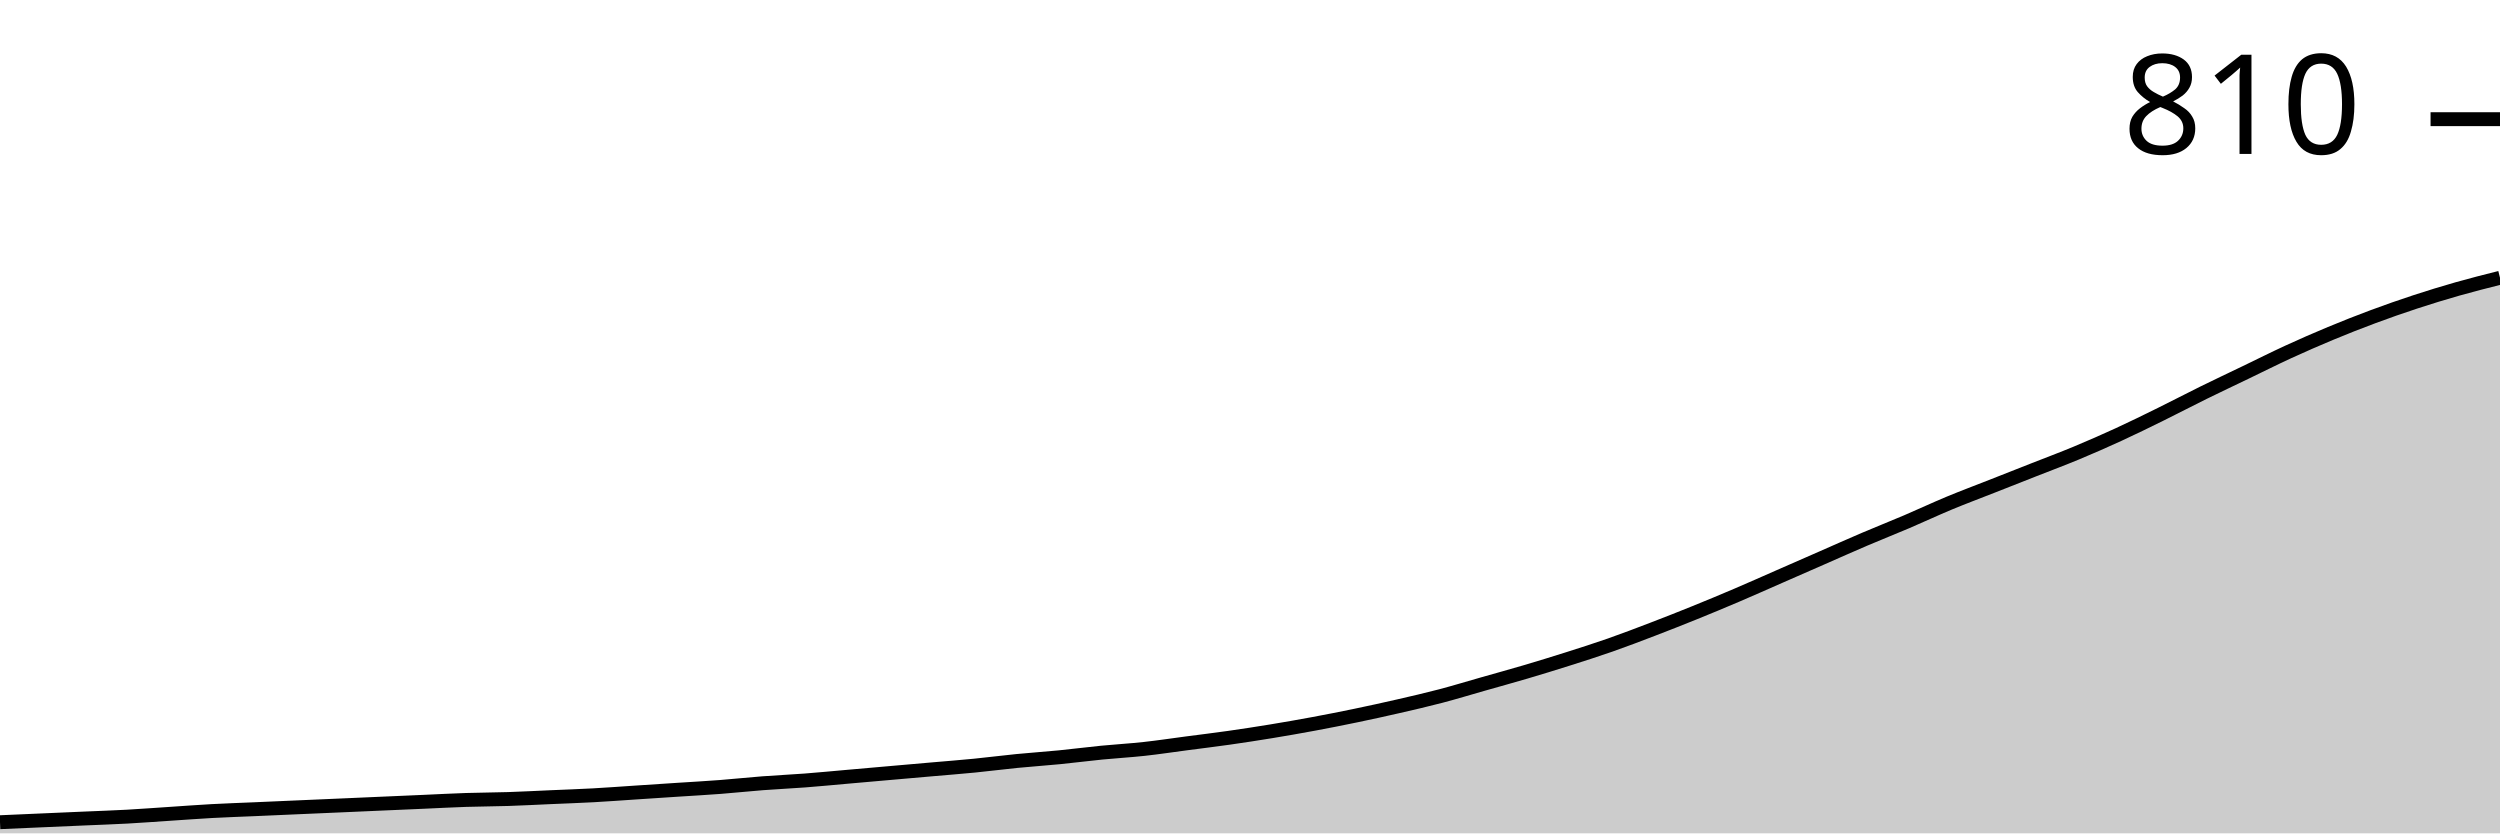
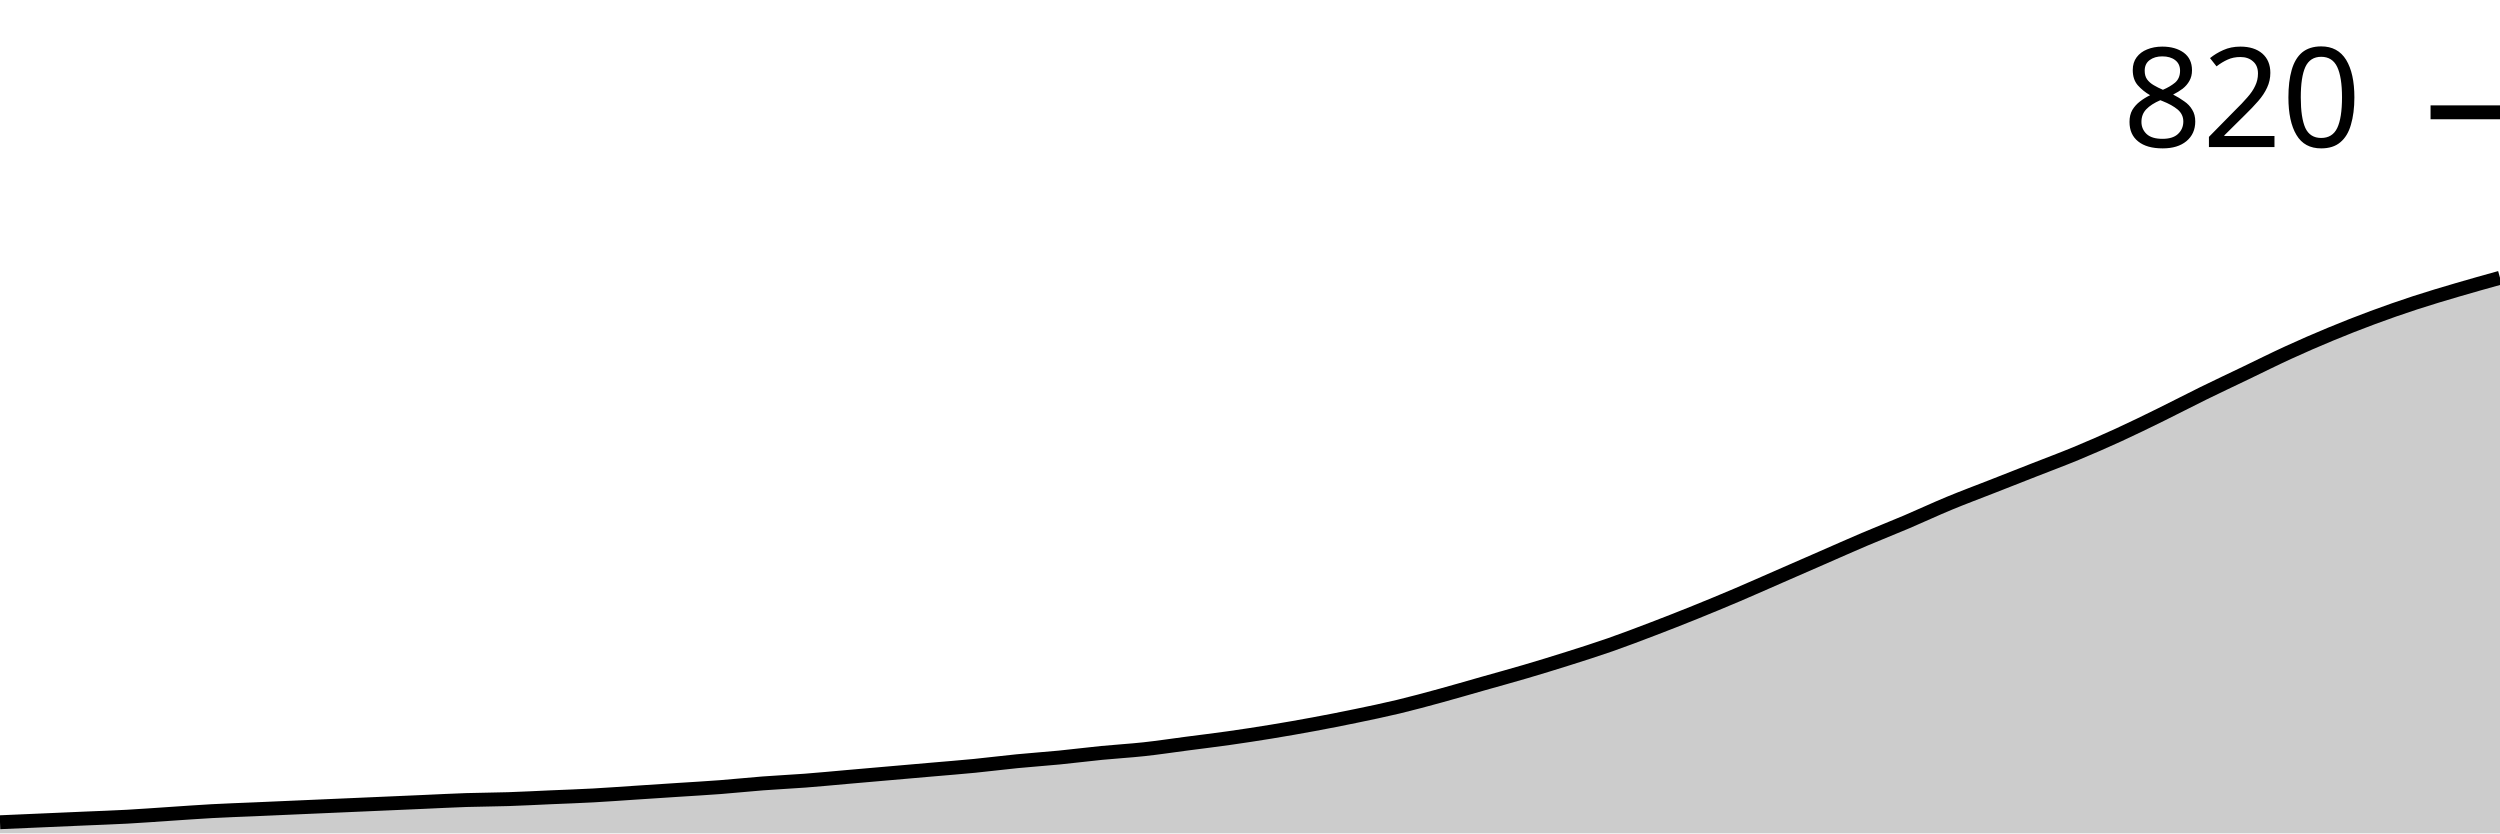
<svg xmlns="http://www.w3.org/2000/svg" viewBox="0 0 180 60">
  <g transform="translate(0,20)">
-     <path class="area" fill="rgba(0, 0, 0, 0.2)" d="M0,39.199C1.017,39.154,2.034,39.11,3.051,39.065C4.068,39.021,5.085,38.976,6.102,38.932C7.119,38.887,8.136,38.854,9.153,38.798C10.169,38.742,11.186,38.664,12.203,38.598C13.22,38.531,14.237,38.453,15.254,38.397C16.271,38.342,17.288,38.308,18.305,38.264C19.322,38.219,20.339,38.175,21.356,38.13C22.373,38.086,23.39,38.041,24.407,37.997C25.424,37.952,26.441,37.908,27.458,37.863C28.475,37.819,29.492,37.774,30.508,37.73C31.525,37.685,32.542,37.629,33.559,37.596C34.576,37.563,35.593,37.563,36.61,37.529C37.627,37.496,38.644,37.44,39.661,37.396C40.678,37.351,41.695,37.318,42.712,37.262C43.729,37.206,44.746,37.129,45.763,37.062C46.78,36.995,47.797,36.928,48.814,36.861C49.831,36.795,50.847,36.739,51.864,36.661C52.881,36.583,53.898,36.472,54.915,36.394C55.932,36.316,56.949,36.272,57.966,36.194C58.983,36.116,60,36.016,61.017,35.927C62.034,35.838,63.051,35.748,64.068,35.659C65.085,35.57,66.102,35.481,67.119,35.392C68.136,35.303,69.153,35.225,70.169,35.125C71.186,35.025,72.203,34.891,73.22,34.791C74.237,34.691,75.254,34.624,76.271,34.524C77.288,34.424,78.305,34.29,79.322,34.19C80.339,34.09,81.356,34.035,82.373,33.923C83.39,33.812,84.407,33.656,85.424,33.523C86.441,33.389,87.458,33.267,88.475,33.122C89.492,32.977,90.508,32.821,91.525,32.654C92.542,32.487,93.559,32.309,94.576,32.12C95.593,31.931,96.61,31.731,97.627,31.519C98.644,31.308,99.661,31.085,100.678,30.851C101.695,30.618,102.712,30.384,103.729,30.117C104.746,29.85,105.763,29.538,106.78,29.249C107.797,28.959,108.814,28.681,109.831,28.381C110.847,28.08,111.864,27.769,112.881,27.446C113.898,27.123,114.915,26.8,115.932,26.444C116.949,26.088,117.966,25.698,118.983,25.309C120,24.919,121.017,24.519,122.034,24.107C123.051,23.695,124.068,23.272,125.085,22.838C126.102,22.404,127.119,21.948,128.136,21.503C129.153,21.057,130.169,20.612,131.186,20.167C132.203,19.722,133.22,19.265,134.237,18.831C135.254,18.397,136.271,17.997,137.288,17.563C138.305,17.129,139.322,16.65,140.339,16.227C141.356,15.804,142.373,15.426,143.39,15.025C144.407,14.624,145.424,14.224,146.441,13.823C147.458,13.422,148.475,13.044,149.492,12.621C150.508,12.198,151.525,11.753,152.542,11.285C153.559,10.818,154.576,10.317,155.593,9.816C156.61,9.316,157.627,8.781,158.644,8.28C159.661,7.78,160.678,7.301,161.695,6.811C162.712,6.322,163.729,5.81,164.746,5.342C165.763,4.875,166.78,4.43,167.797,4.007C168.814,3.584,169.831,3.183,170.847,2.805C171.864,2.426,172.881,2.07,173.898,1.736C174.915,1.402,175.932,1.091,176.949,0.801C177.966,0.512,178.983,0.256,180,0L180,40C178.983,40,177.966,40,176.949,40C175.932,40,174.915,40,173.898,40C172.881,40,171.864,40,170.847,40C169.831,40,168.814,40,167.797,40C166.78,40,165.763,40,164.746,40C163.729,40,162.712,40,161.695,40C160.678,40,159.661,40,158.644,40C157.627,40,156.61,40,155.593,40C154.576,40,153.559,40,152.542,40C151.525,40,150.508,40,149.492,40C148.475,40,147.458,40,146.441,40C145.424,40,144.407,40,143.39,40C142.373,40,141.356,40,140.339,40C139.322,40,138.305,40,137.288,40C136.271,40,135.254,40,134.237,40C133.22,40,132.203,40,131.186,40C130.169,40,129.153,40,128.136,40C127.119,40,126.102,40,125.085,40C124.068,40,123.051,40,122.034,40C121.017,40,120,40,118.983,40C117.966,40,116.949,40,115.932,40C114.915,40,113.898,40,112.881,40C111.864,40,110.847,40,109.831,40C108.814,40,107.797,40,106.78,40C105.763,40,104.746,40,103.729,40C102.712,40,101.695,40,100.678,40C99.661,40,98.644,40,97.627,40C96.61,40,95.593,40,94.576,40C93.559,40,92.542,40,91.525,40C90.508,40,89.492,40,88.475,40C87.458,40,86.441,40,85.424,40C84.407,40,83.39,40,82.373,40C81.356,40,80.339,40,79.322,40C78.305,40,77.288,40,76.271,40C75.254,40,74.237,40,73.22,40C72.203,40,71.186,40,70.169,40C69.153,40,68.136,40,67.119,40C66.102,40,65.085,40,64.068,40C63.051,40,62.034,40,61.017,40C60,40,58.983,40,57.966,40C56.949,40,55.932,40,54.915,40C53.898,40,52.881,40,51.864,40C50.847,40,49.831,40,48.814,40C47.797,40,46.78,40,45.763,40C44.746,40,43.729,40,42.712,40C41.695,40,40.678,40,39.661,40C38.644,40,37.627,40,36.61,40C35.593,40,34.576,40,33.559,40C32.542,40,31.525,40,30.508,40C29.492,40,28.475,40,27.458,40C26.441,40,25.424,40,24.407,40C23.39,40,22.373,40,21.356,40C20.339,40,19.322,40,18.305,40C17.288,40,16.271,40,15.254,40C14.237,40,13.22,40,12.203,40C11.186,40,10.169,40,9.153,40C8.136,40,7.119,40,6.102,40C5.085,40,4.068,40,3.051,40C2.034,40,1.017,40,0,40Z" />
-     <path class="line" stroke="black" fill="none" d="M0,39.199C1.017,39.154,2.034,39.11,3.051,39.065C4.068,39.021,5.085,38.976,6.102,38.932C7.119,38.887,8.136,38.854,9.153,38.798C10.169,38.742,11.186,38.664,12.203,38.598C13.22,38.531,14.237,38.453,15.254,38.397C16.271,38.342,17.288,38.308,18.305,38.264C19.322,38.219,20.339,38.175,21.356,38.13C22.373,38.086,23.39,38.041,24.407,37.997C25.424,37.952,26.441,37.908,27.458,37.863C28.475,37.819,29.492,37.774,30.508,37.73C31.525,37.685,32.542,37.629,33.559,37.596C34.576,37.563,35.593,37.563,36.61,37.529C37.627,37.496,38.644,37.44,39.661,37.396C40.678,37.351,41.695,37.318,42.712,37.262C43.729,37.206,44.746,37.129,45.763,37.062C46.78,36.995,47.797,36.928,48.814,36.861C49.831,36.795,50.847,36.739,51.864,36.661C52.881,36.583,53.898,36.472,54.915,36.394C55.932,36.316,56.949,36.272,57.966,36.194C58.983,36.116,60,36.016,61.017,35.927C62.034,35.838,63.051,35.748,64.068,35.659C65.085,35.57,66.102,35.481,67.119,35.392C68.136,35.303,69.153,35.225,70.169,35.125C71.186,35.025,72.203,34.891,73.22,34.791C74.237,34.691,75.254,34.624,76.271,34.524C77.288,34.424,78.305,34.29,79.322,34.19C80.339,34.09,81.356,34.035,82.373,33.923C83.39,33.812,84.407,33.656,85.424,33.523C86.441,33.389,87.458,33.267,88.475,33.122C89.492,32.977,90.508,32.821,91.525,32.654C92.542,32.487,93.559,32.309,94.576,32.12C95.593,31.931,96.61,31.731,97.627,31.519C98.644,31.308,99.661,31.085,100.678,30.851C101.695,30.618,102.712,30.384,103.729,30.117C104.746,29.85,105.763,29.538,106.78,29.249C107.797,28.959,108.814,28.681,109.831,28.381C110.847,28.08,111.864,27.769,112.881,27.446C113.898,27.123,114.915,26.8,115.932,26.444C116.949,26.088,117.966,25.698,118.983,25.309C120,24.919,121.017,24.519,122.034,24.107C123.051,23.695,124.068,23.272,125.085,22.838C126.102,22.404,127.119,21.948,128.136,21.503C129.153,21.057,130.169,20.612,131.186,20.167C132.203,19.722,133.22,19.265,134.237,18.831C135.254,18.397,136.271,17.997,137.288,17.563C138.305,17.129,139.322,16.65,140.339,16.227C141.356,15.804,142.373,15.426,143.39,15.025C144.407,14.624,145.424,14.224,146.441,13.823C147.458,13.422,148.475,13.044,149.492,12.621C150.508,12.198,151.525,11.753,152.542,11.285C153.559,10.818,154.576,10.317,155.593,9.816C156.61,9.316,157.627,8.781,158.644,8.28C159.661,7.78,160.678,7.301,161.695,6.811C162.712,6.322,163.729,5.81,164.746,5.342C165.763,4.875,166.78,4.43,167.797,4.007C168.814,3.584,169.831,3.183,170.847,2.805C171.864,2.426,172.881,2.07,173.898,1.736C174.915,1.402,175.932,1.091,176.949,0.801C177.966,0.512,178.983,0.256,180,0" />
-     <path class="axis-ceiling" stroke-width="1" stroke="black" fill="none" d="M175,-11.419L180,-11.419" />
-     <text class="axis-ceiling-label" font-family="sans-serif" text-anchor="end" font-size="10px" x="170" y="-8.919">810</text>
+     <path class="area" fill="rgba(0, 0, 0, 0.2)" d="M0,39.201C1.017,39.157,2.034,39.113,3.051,39.068C4.068,39.024,5.085,38.979,6.102,38.935C7.119,38.891,8.136,38.857,9.153,38.802C10.169,38.747,11.186,38.669,12.203,38.602C13.22,38.536,14.237,38.458,15.254,38.403C16.271,38.347,17.288,38.314,18.305,38.27C19.322,38.225,20.339,38.181,21.356,38.136C22.373,38.092,23.39,38.048,24.407,38.003C25.424,37.959,26.441,37.915,27.458,37.87C28.475,37.826,29.492,37.781,30.508,37.737C31.525,37.693,32.542,37.637,33.559,37.604C34.576,37.571,35.593,37.571,36.61,37.537C37.627,37.504,38.644,37.449,39.661,37.404C40.678,37.36,41.695,37.327,42.712,37.271C43.729,37.216,44.746,37.138,45.763,37.072C46.78,37.005,47.797,36.938,48.814,36.872C49.831,36.805,50.847,36.75,51.864,36.672C52.881,36.595,53.898,36.484,54.915,36.406C55.932,36.328,56.949,36.284,57.966,36.206C58.983,36.129,60,36.029,61.017,35.94C62.034,35.851,63.051,35.763,64.068,35.674C65.085,35.585,66.102,35.496,67.119,35.408C68.136,35.319,69.153,35.241,70.169,35.141C71.186,35.042,72.203,34.908,73.22,34.809C74.237,34.709,75.254,34.642,76.271,34.542C77.288,34.443,78.305,34.309,79.322,34.21C80.339,34.11,81.356,34.054,82.373,33.943C83.39,33.833,84.407,33.677,85.424,33.544C86.441,33.411,87.458,33.289,88.475,33.145C89.492,33.001,90.508,32.845,91.525,32.679C92.542,32.512,93.559,32.335,94.576,32.146C95.593,31.958,96.61,31.758,97.627,31.547C98.644,31.337,99.661,31.126,100.678,30.882C101.695,30.638,102.712,30.361,103.729,30.083C104.746,29.806,105.763,29.506,106.78,29.218C107.797,28.93,108.814,28.652,109.831,28.353C110.847,28.053,111.864,27.743,112.881,27.421C113.898,27.099,114.915,26.778,115.932,26.423C116.949,26.068,117.966,25.679,118.983,25.291C120,24.903,121.017,24.504,122.034,24.093C123.051,23.683,124.068,23.261,125.085,22.829C126.102,22.396,127.119,21.941,128.136,21.498C129.153,21.054,130.169,20.61,131.186,20.166C132.203,19.723,133.22,19.268,134.237,18.835C135.254,18.403,136.271,18.003,137.288,17.571C138.305,17.138,139.322,16.661,140.339,16.24C141.356,15.818,142.373,15.441,143.39,15.042C144.407,14.642,145.424,14.243,146.441,13.844C147.458,13.444,148.475,13.067,149.492,12.646C150.508,12.224,151.525,11.78,152.542,11.314C153.559,10.849,154.576,10.349,155.593,9.85C156.61,9.351,157.627,8.819,158.644,8.319C159.661,7.82,160.678,7.343,161.695,6.855C162.712,6.367,163.729,5.857,164.746,5.391C165.763,4.925,166.78,4.481,167.797,4.06C168.814,3.638,169.831,3.239,170.847,2.862C171.864,2.485,172.881,2.13,173.898,1.797C174.915,1.464,175.932,1.165,176.949,0.865C177.966,0.566,178.983,0.283,180,0L180,40C178.983,40,177.966,40,176.949,40C175.932,40,174.915,40,173.898,40C172.881,40,171.864,40,170.847,40C169.831,40,168.814,40,167.797,40C166.78,40,165.763,40,164.746,40C163.729,40,162.712,40,161.695,40C160.678,40,159.661,40,158.644,40C157.627,40,156.61,40,155.593,40C154.576,40,153.559,40,152.542,40C151.525,40,150.508,40,149.492,40C148.475,40,147.458,40,146.441,40C145.424,40,144.407,40,143.39,40C142.373,40,141.356,40,140.339,40C139.322,40,138.305,40,137.288,40C136.271,40,135.254,40,134.237,40C133.22,40,132.203,40,131.186,40C130.169,40,129.153,40,128.136,40C127.119,40,126.102,40,125.085,40C124.068,40,123.051,40,122.034,40C121.017,40,120,40,118.983,40C117.966,40,116.949,40,115.932,40C114.915,40,113.898,40,112.881,40C111.864,40,110.847,40,109.831,40C108.814,40,107.797,40,106.78,40C105.763,40,104.746,40,103.729,40C102.712,40,101.695,40,100.678,40C99.661,40,98.644,40,97.627,40C96.61,40,95.593,40,94.576,40C93.559,40,92.542,40,91.525,40C90.508,40,89.492,40,88.475,40C87.458,40,86.441,40,85.424,40C84.407,40,83.39,40,82.373,40C81.356,40,80.339,40,79.322,40C78.305,40,77.288,40,76.271,40C75.254,40,74.237,40,73.22,40C72.203,40,71.186,40,70.169,40C69.153,40,68.136,40,67.119,40C66.102,40,65.085,40,64.068,40C63.051,40,62.034,40,61.017,40C60,40,58.983,40,57.966,40C56.949,40,55.932,40,54.915,40C53.898,40,52.881,40,51.864,40C50.847,40,49.831,40,48.814,40C47.797,40,46.78,40,45.763,40C44.746,40,43.729,40,42.712,40C41.695,40,40.678,40,39.661,40C38.644,40,37.627,40,36.61,40C35.593,40,34.576,40,33.559,40C32.542,40,31.525,40,30.508,40C29.492,40,28.475,40,27.458,40C26.441,40,25.424,40,24.407,40C23.39,40,22.373,40,21.356,40C20.339,40,19.322,40,18.305,40C17.288,40,16.271,40,15.254,40C14.237,40,13.22,40,12.203,40C11.186,40,10.169,40,9.153,40C8.136,40,7.119,40,6.102,40C5.085,40,4.068,40,3.051,40C2.034,40,1.017,40,0,40Z" />
+     <path class="line" stroke="black" fill="none" d="M0,39.201C1.017,39.157,2.034,39.113,3.051,39.068C4.068,39.024,5.085,38.979,6.102,38.935C7.119,38.891,8.136,38.857,9.153,38.802C10.169,38.747,11.186,38.669,12.203,38.602C13.22,38.536,14.237,38.458,15.254,38.403C16.271,38.347,17.288,38.314,18.305,38.27C19.322,38.225,20.339,38.181,21.356,38.136C22.373,38.092,23.39,38.048,24.407,38.003C25.424,37.959,26.441,37.915,27.458,37.87C28.475,37.826,29.492,37.781,30.508,37.737C31.525,37.693,32.542,37.637,33.559,37.604C34.576,37.571,35.593,37.571,36.61,37.537C37.627,37.504,38.644,37.449,39.661,37.404C40.678,37.36,41.695,37.327,42.712,37.271C43.729,37.216,44.746,37.138,45.763,37.072C46.78,37.005,47.797,36.938,48.814,36.872C49.831,36.805,50.847,36.75,51.864,36.672C52.881,36.595,53.898,36.484,54.915,36.406C55.932,36.328,56.949,36.284,57.966,36.206C58.983,36.129,60,36.029,61.017,35.94C62.034,35.851,63.051,35.763,64.068,35.674C65.085,35.585,66.102,35.496,67.119,35.408C68.136,35.319,69.153,35.241,70.169,35.141C71.186,35.042,72.203,34.908,73.22,34.809C74.237,34.709,75.254,34.642,76.271,34.542C77.288,34.443,78.305,34.309,79.322,34.21C80.339,34.11,81.356,34.054,82.373,33.943C83.39,33.833,84.407,33.677,85.424,33.544C86.441,33.411,87.458,33.289,88.475,33.145C89.492,33.001,90.508,32.845,91.525,32.679C92.542,32.512,93.559,32.335,94.576,32.146C95.593,31.958,96.61,31.758,97.627,31.547C98.644,31.337,99.661,31.126,100.678,30.882C101.695,30.638,102.712,30.361,103.729,30.083C104.746,29.806,105.763,29.506,106.78,29.218C107.797,28.93,108.814,28.652,109.831,28.353C110.847,28.053,111.864,27.743,112.881,27.421C113.898,27.099,114.915,26.778,115.932,26.423C116.949,26.068,117.966,25.679,118.983,25.291C120,24.903,121.017,24.504,122.034,24.093C123.051,23.683,124.068,23.261,125.085,22.829C126.102,22.396,127.119,21.941,128.136,21.498C129.153,21.054,130.169,20.61,131.186,20.166C132.203,19.723,133.22,19.268,134.237,18.835C135.254,18.403,136.271,18.003,137.288,17.571C138.305,17.138,139.322,16.661,140.339,16.24C141.356,15.818,142.373,15.441,143.39,15.042C144.407,14.642,145.424,14.243,146.441,13.844C147.458,13.444,148.475,13.067,149.492,12.646C150.508,12.224,151.525,11.78,152.542,11.314C153.559,10.849,154.576,10.349,155.593,9.85C156.61,9.351,157.627,8.819,158.644,8.319C159.661,7.82,160.678,7.343,161.695,6.855C162.712,6.367,163.729,5.857,164.746,5.391C165.763,4.925,166.78,4.481,167.797,4.06C168.814,3.638,169.831,3.239,170.847,2.862C171.864,2.485,172.881,2.13,173.898,1.797C174.915,1.464,175.932,1.165,176.949,0.865C177.966,0.566,178.983,0.283,180,0" />
+     <path class="axis-ceiling" stroke-width="1" stroke="black" fill="none" d="M175,-11.913L180,-11.913" />
+     <text class="axis-ceiling-label" font-family="sans-serif" text-anchor="end" font-size="10px" x="170" y="-9.413">820</text>
  </g>
</svg>
